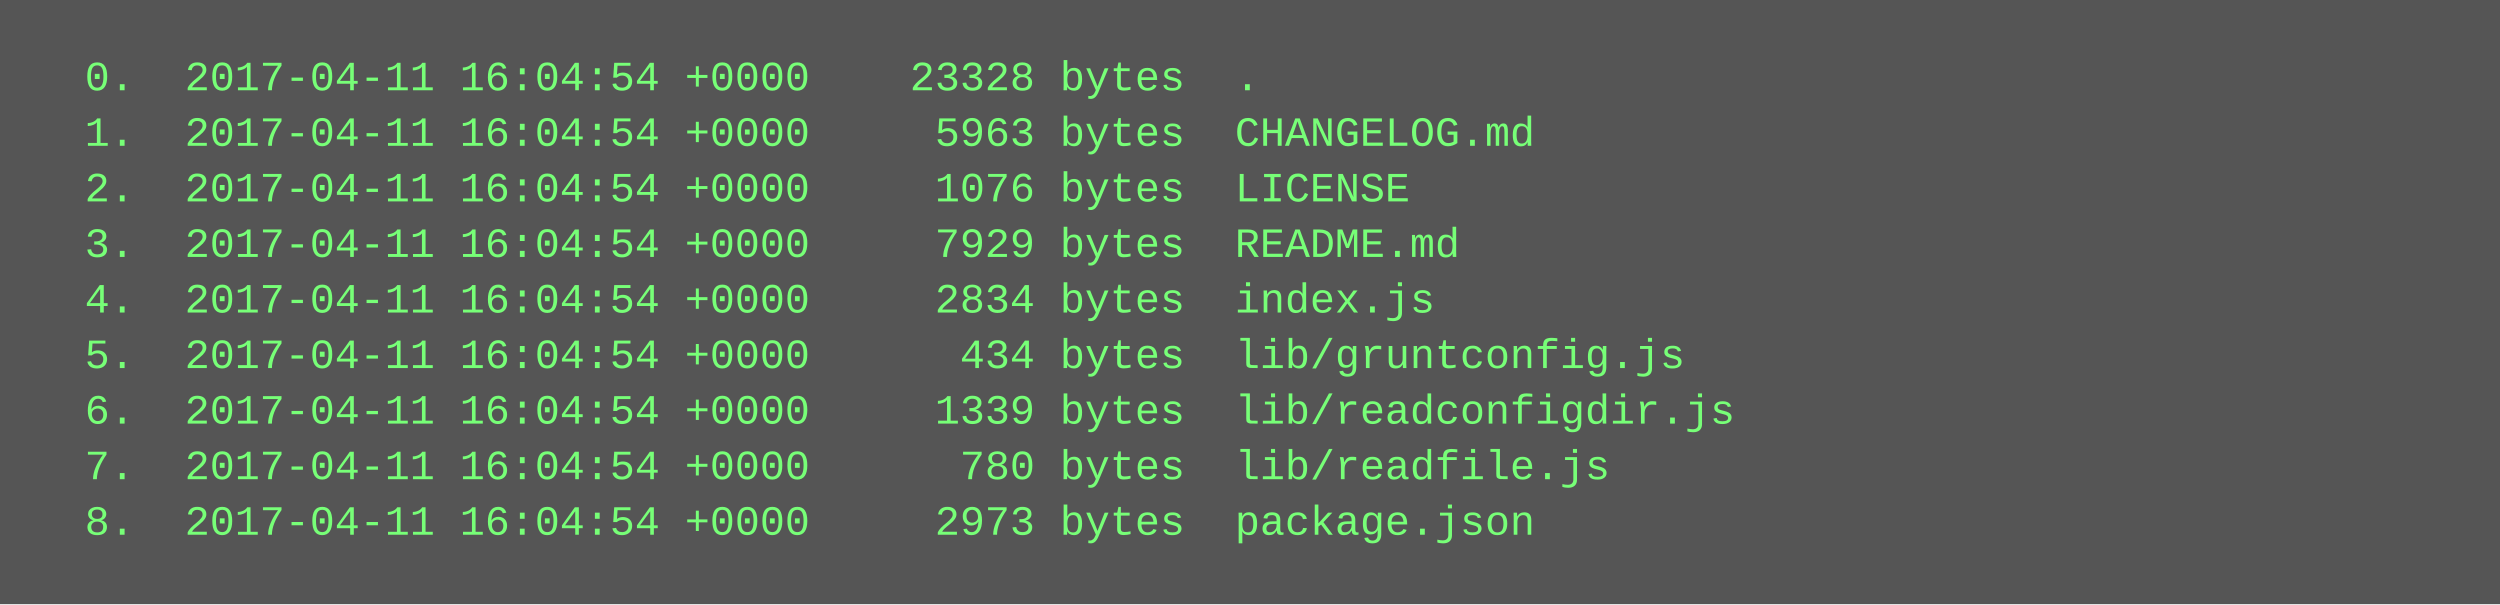
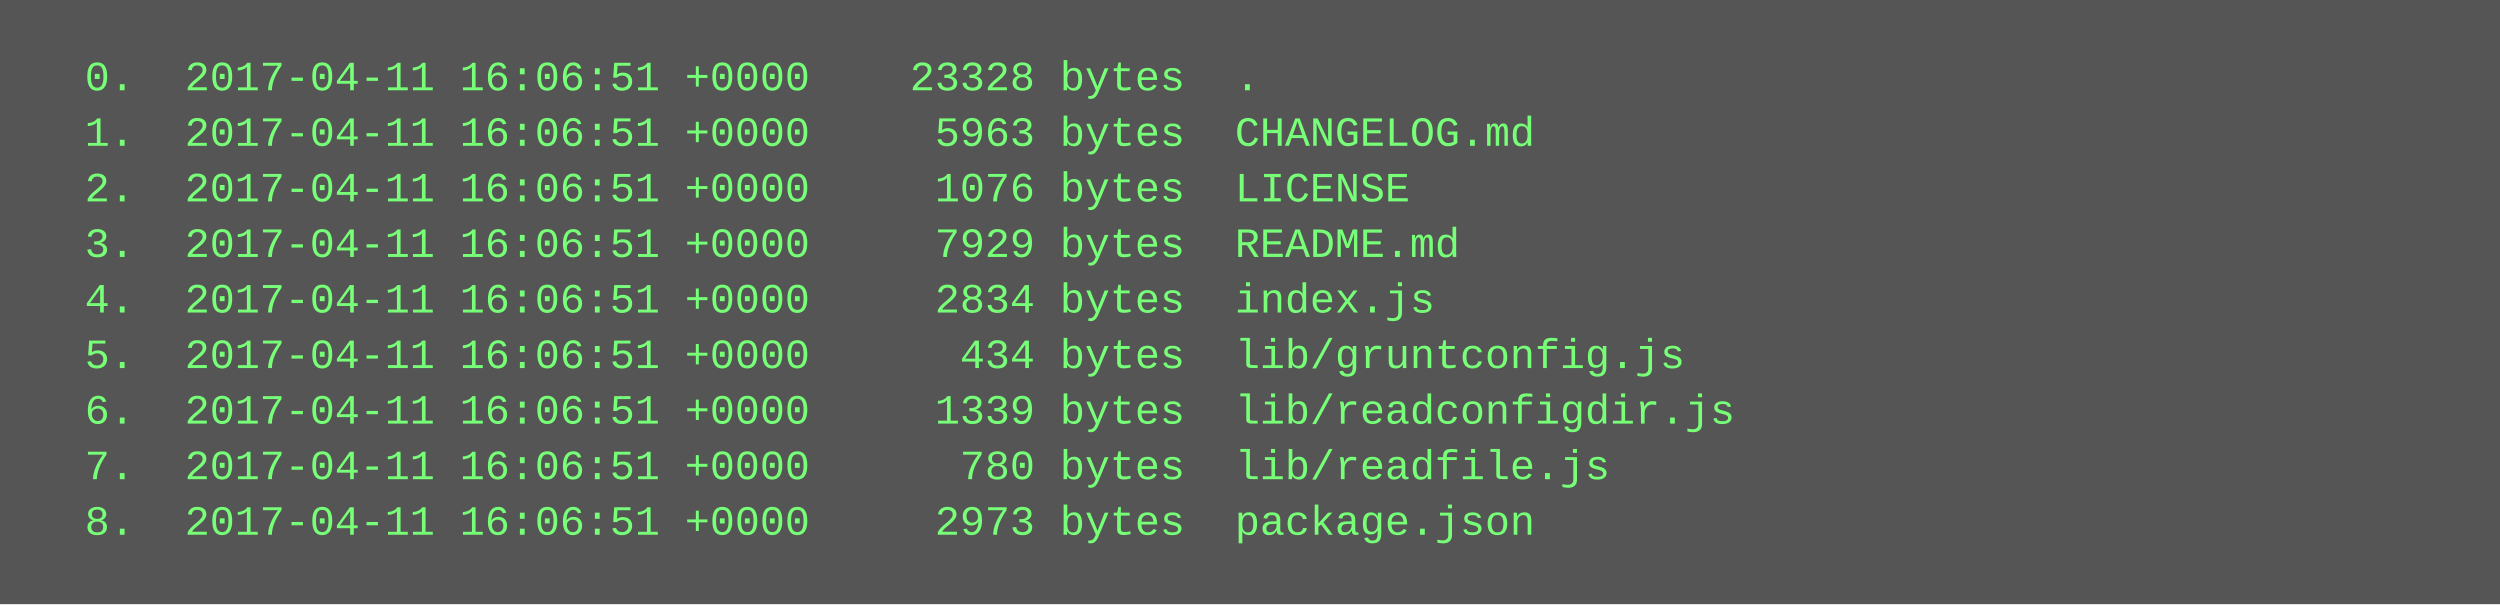
<svg xmlns="http://www.w3.org/2000/svg" height="174" width="720">
  <rect height="174" fill="#555" width="720" />
  <text fill="#7f7" font-family="Courier New" font-size="12" xml:space="preserve">
-     <tspan x="10" y="26">  0.  2017-04-11 16:04:54 +0000    23328 bytes  .</tspan>
-     <tspan x="10" y="42">  1.  2017-04-11 16:04:54 +0000     5963 bytes  CHANGELOG.md</tspan>
-     <tspan x="10" y="58">  2.  2017-04-11 16:04:54 +0000     1076 bytes  LICENSE</tspan>
-     <tspan x="10" y="74">  3.  2017-04-11 16:04:54 +0000     7929 bytes  README.md</tspan>
-     <tspan x="10" y="90">  4.  2017-04-11 16:04:54 +0000     2834 bytes  index.js</tspan>
-     <tspan x="10" y="106">  5.  2017-04-11 16:04:54 +0000      434 bytes  lib/gruntconfig.js</tspan>
-     <tspan x="10" y="122">  6.  2017-04-11 16:04:54 +0000     1339 bytes  lib/readconfigdir.js</tspan>
-     <tspan x="10" y="138">  7.  2017-04-11 16:04:54 +0000      780 bytes  lib/readfile.js</tspan>
-     <tspan x="10" y="154">  8.  2017-04-11 16:04:54 +0000     2973 bytes  package.json</tspan>
+     <tspan x="10" y="26">  0.  2017-04-11 16:06:51 +0000    23328 bytes  .</tspan>
+     <tspan x="10" y="42">  1.  2017-04-11 16:06:51 +0000     5963 bytes  CHANGELOG.md</tspan>
+     <tspan x="10" y="58">  2.  2017-04-11 16:06:51 +0000     1076 bytes  LICENSE</tspan>
+     <tspan x="10" y="74">  3.  2017-04-11 16:06:51 +0000     7929 bytes  README.md</tspan>
+     <tspan x="10" y="90">  4.  2017-04-11 16:06:51 +0000     2834 bytes  index.js</tspan>
+     <tspan x="10" y="106">  5.  2017-04-11 16:06:51 +0000      434 bytes  lib/gruntconfig.js</tspan>
+     <tspan x="10" y="122">  6.  2017-04-11 16:06:51 +0000     1339 bytes  lib/readconfigdir.js</tspan>
+     <tspan x="10" y="138">  7.  2017-04-11 16:06:51 +0000      780 bytes  lib/readfile.js</tspan>
+     <tspan x="10" y="154">  8.  2017-04-11 16:06:51 +0000     2973 bytes  package.json</tspan>
  </text>
</svg>
